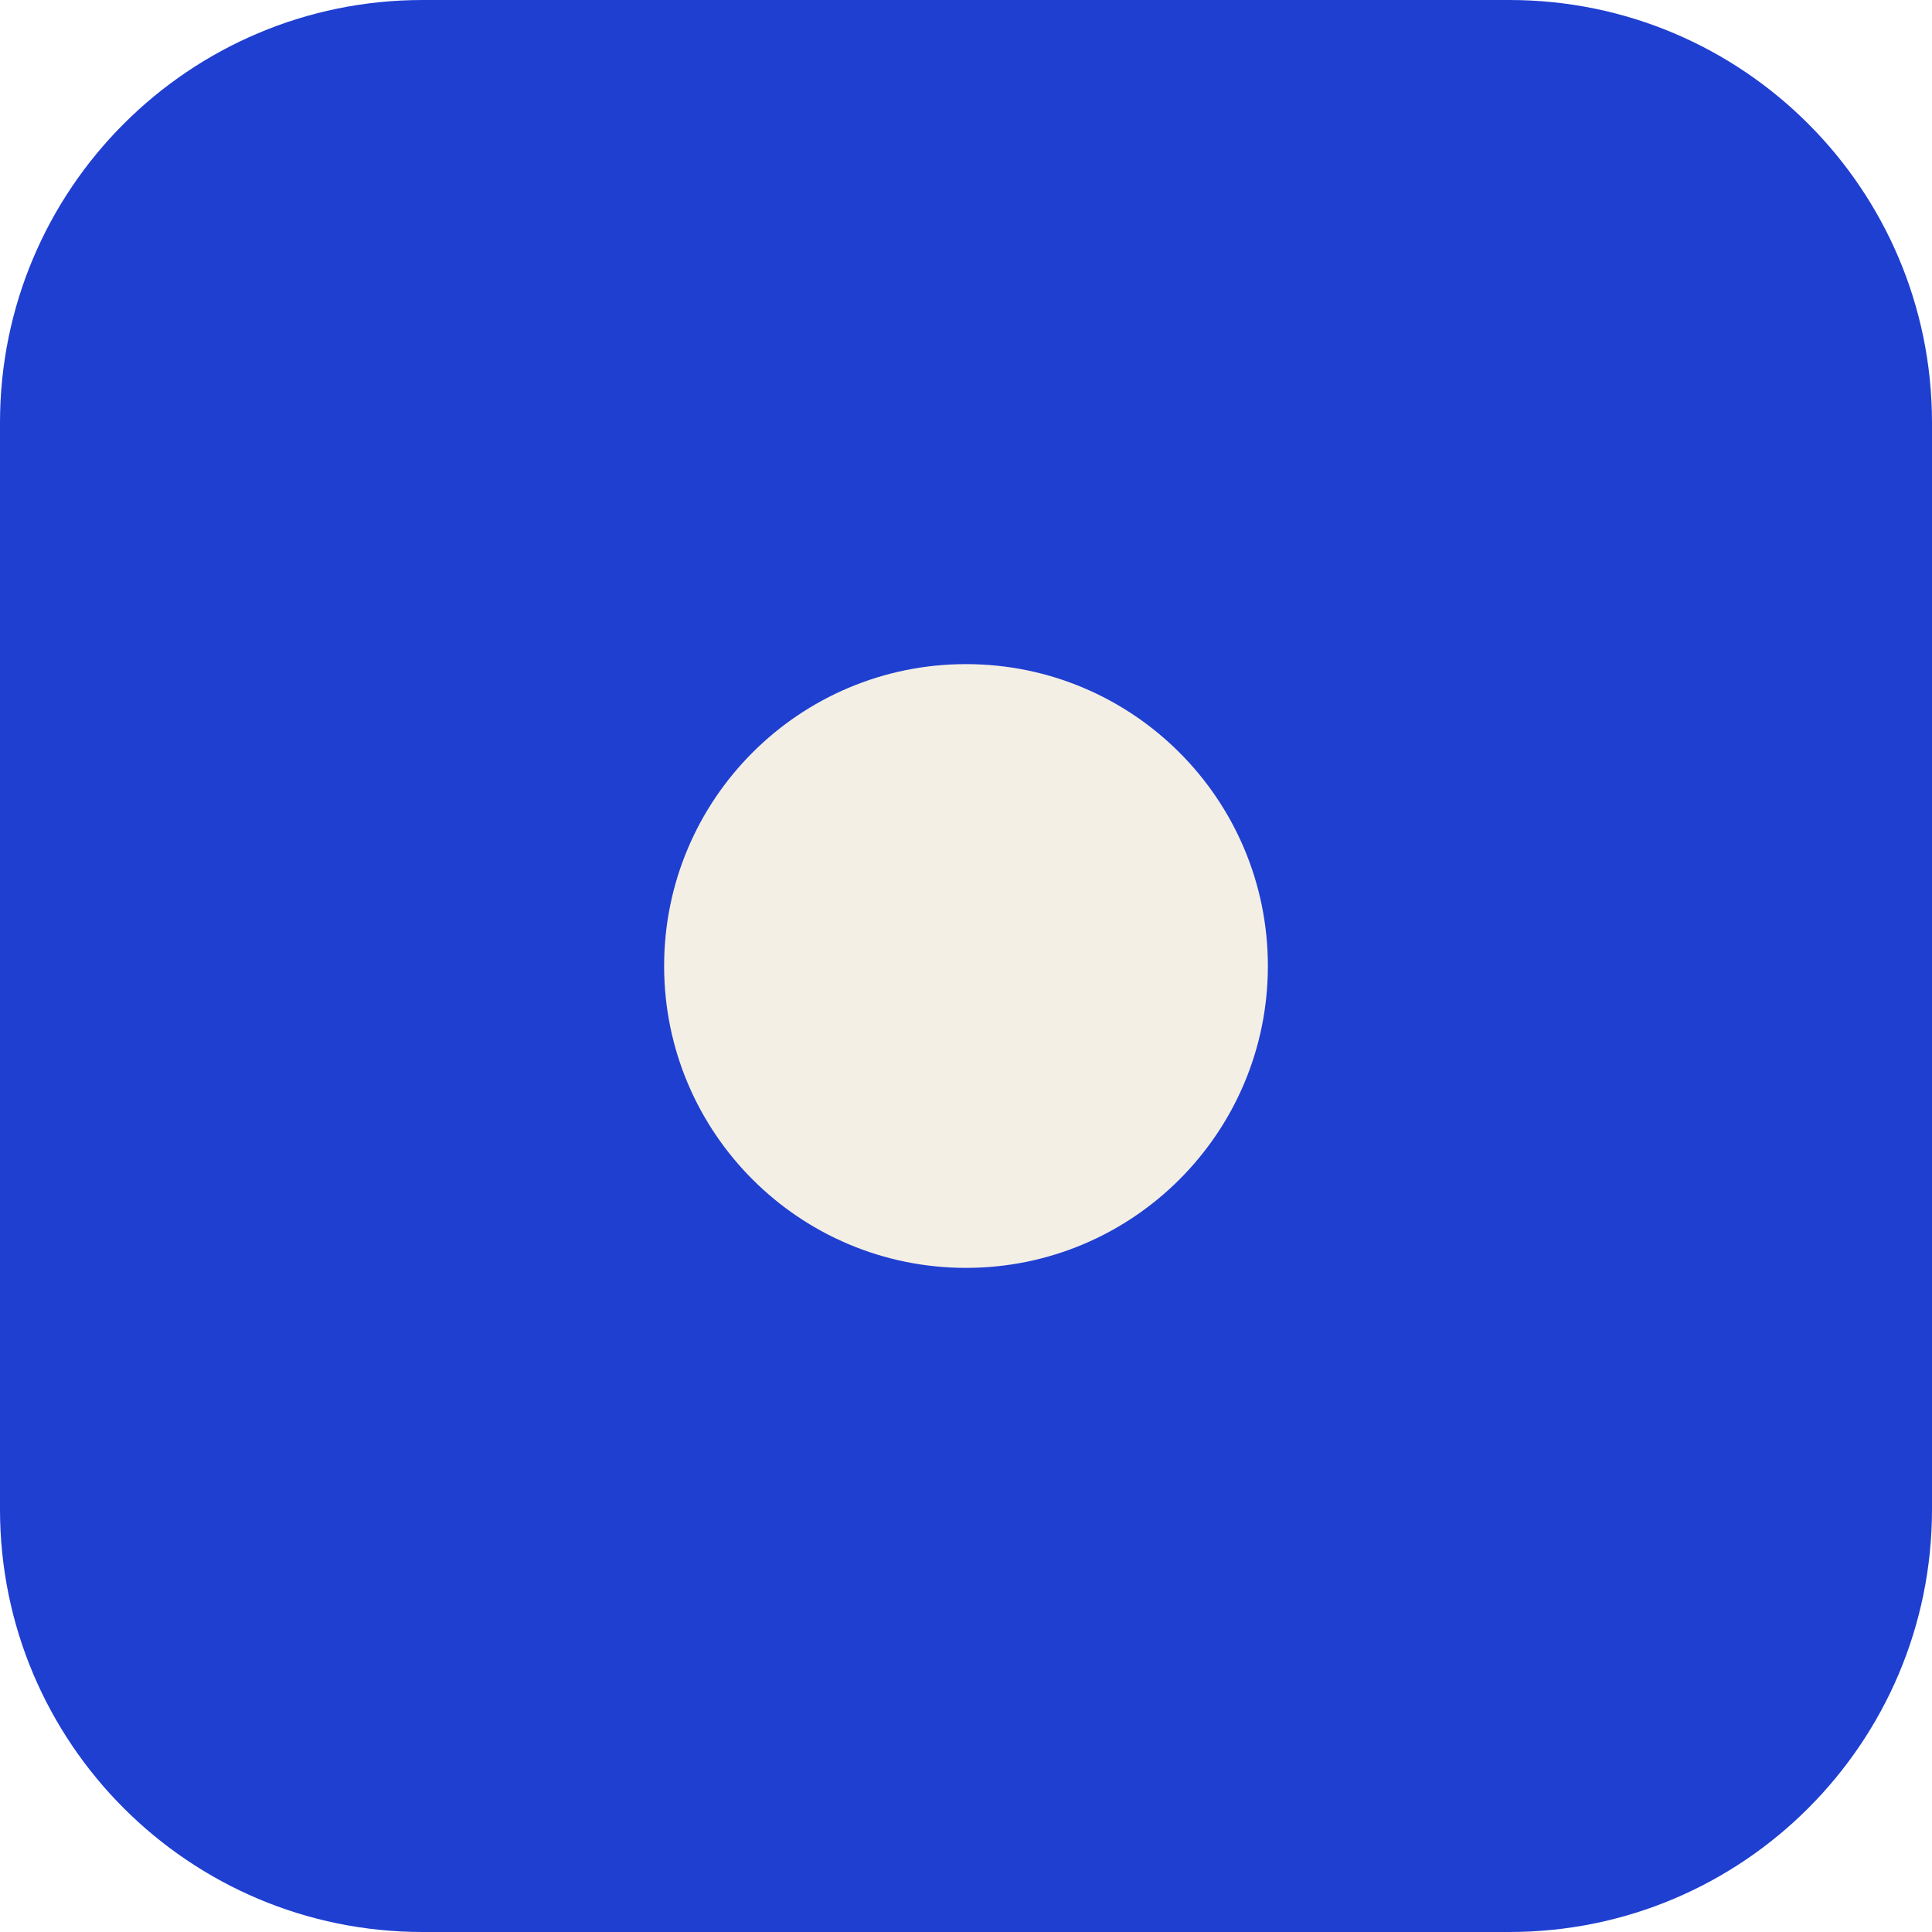
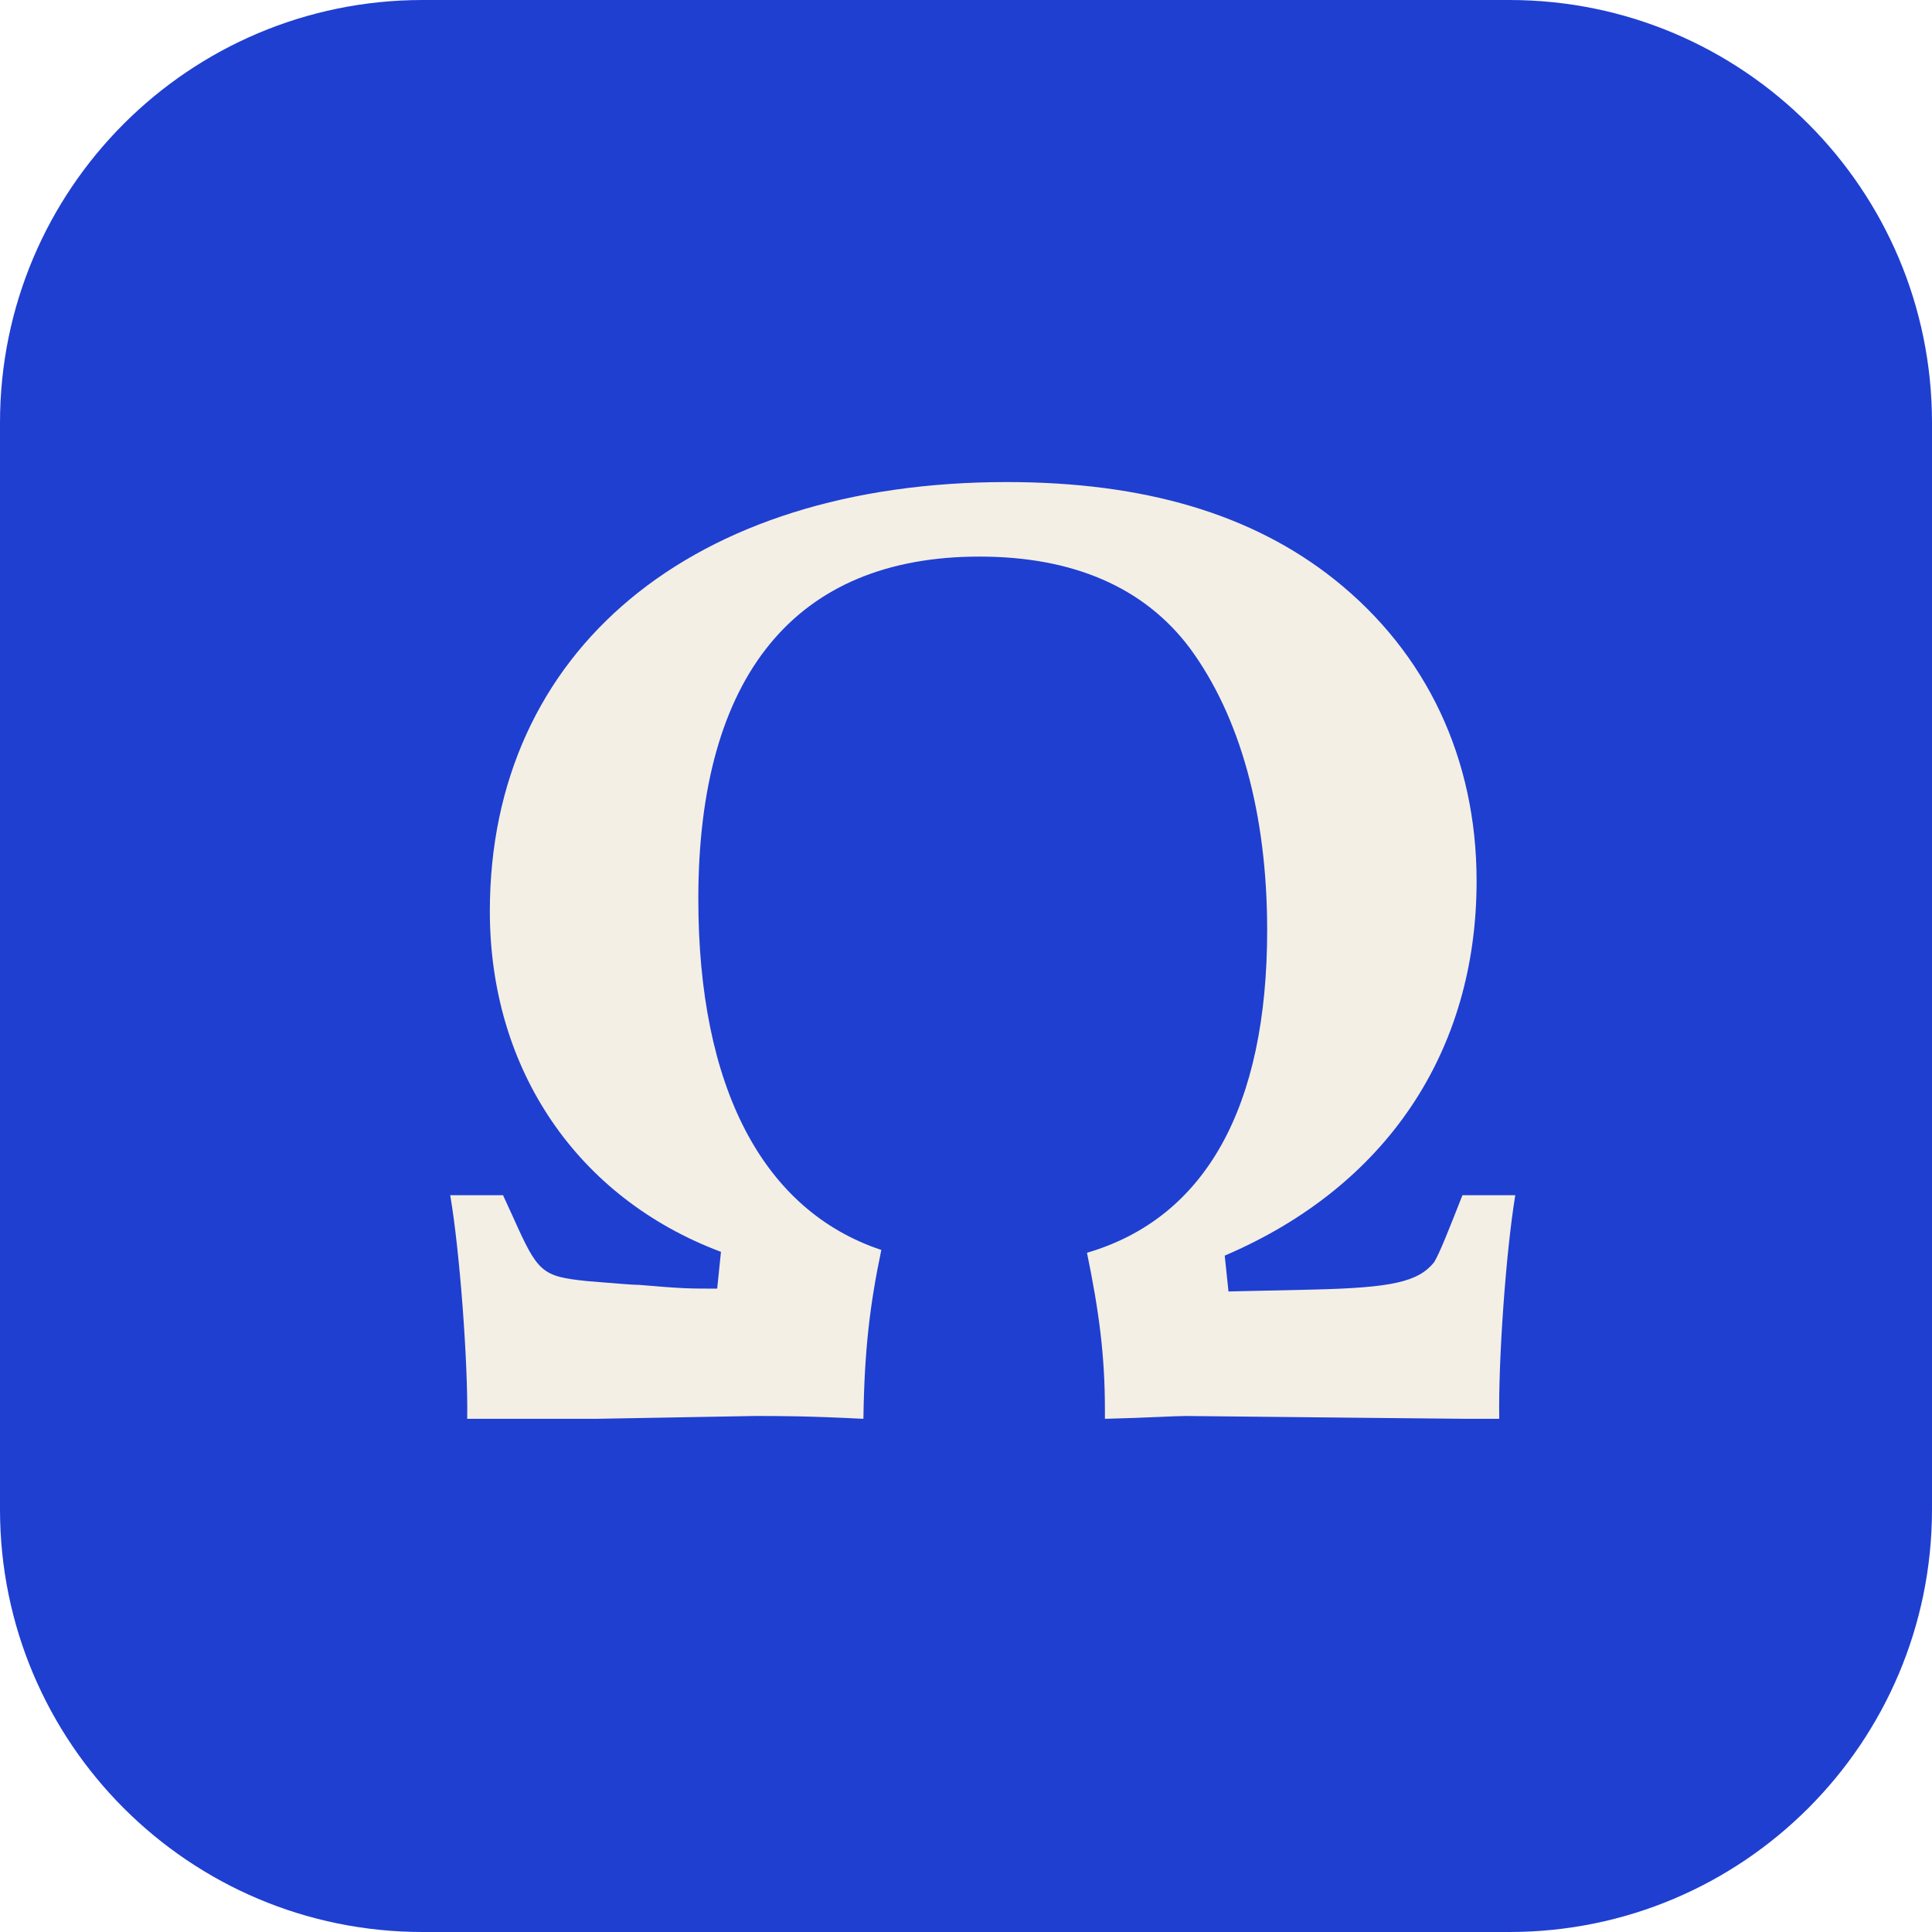
<svg xmlns="http://www.w3.org/2000/svg" viewBox="0 0 32 32">
  <rect width="32" height="32" rx="7" fill="#1f3fd1" />
-   <circle cx="16" cy="16" r="5" fill="#f4efe4" />
+   <text x="16" y="23.5" text-anchor="middle" font-family="'Iowan Old Style', 'Palatino Linotype', 'Book Antiqua', 'Times New Roman', serif" font-size="22" font-weight="700" fill="#f4efe4">Ω</text>
</svg>
